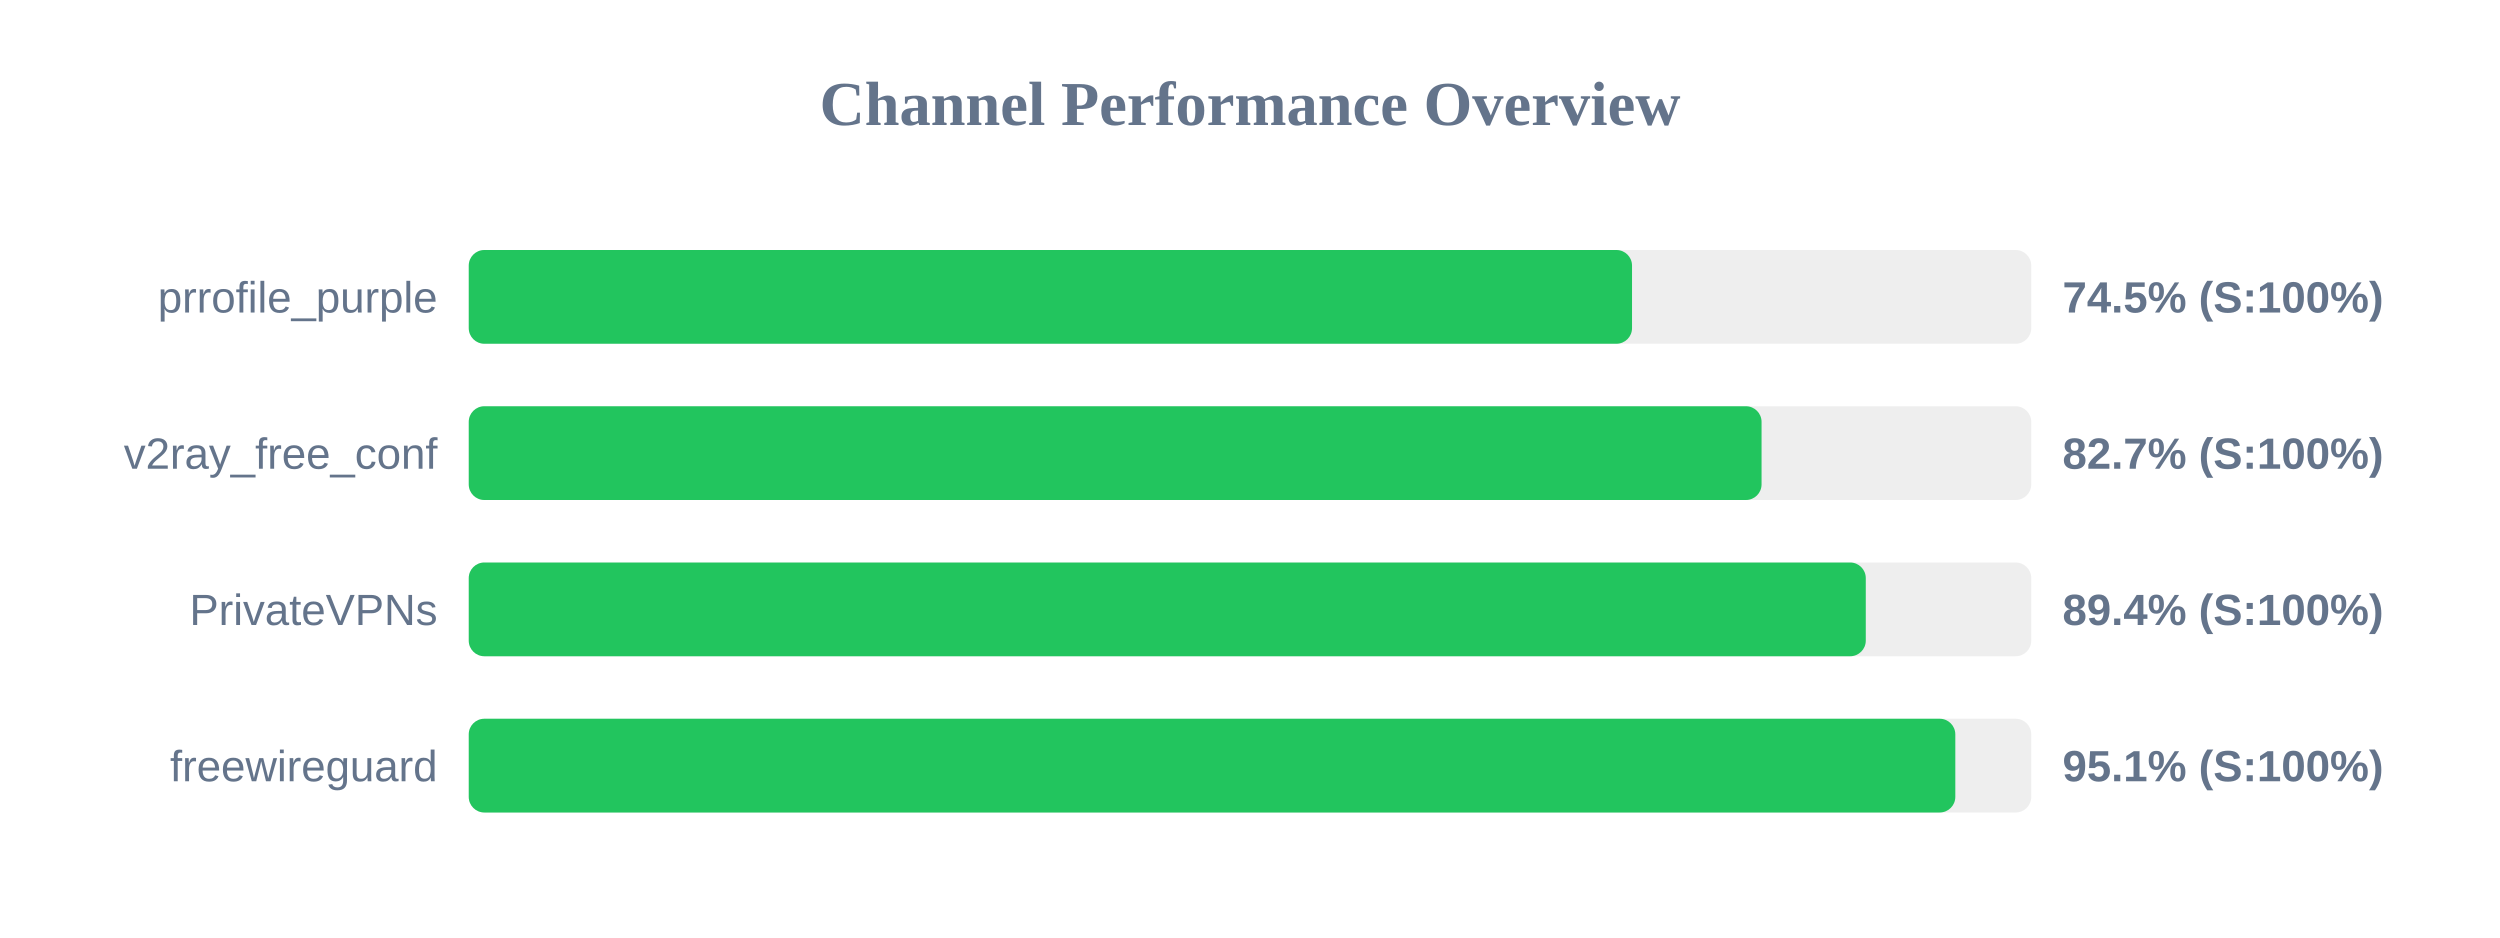
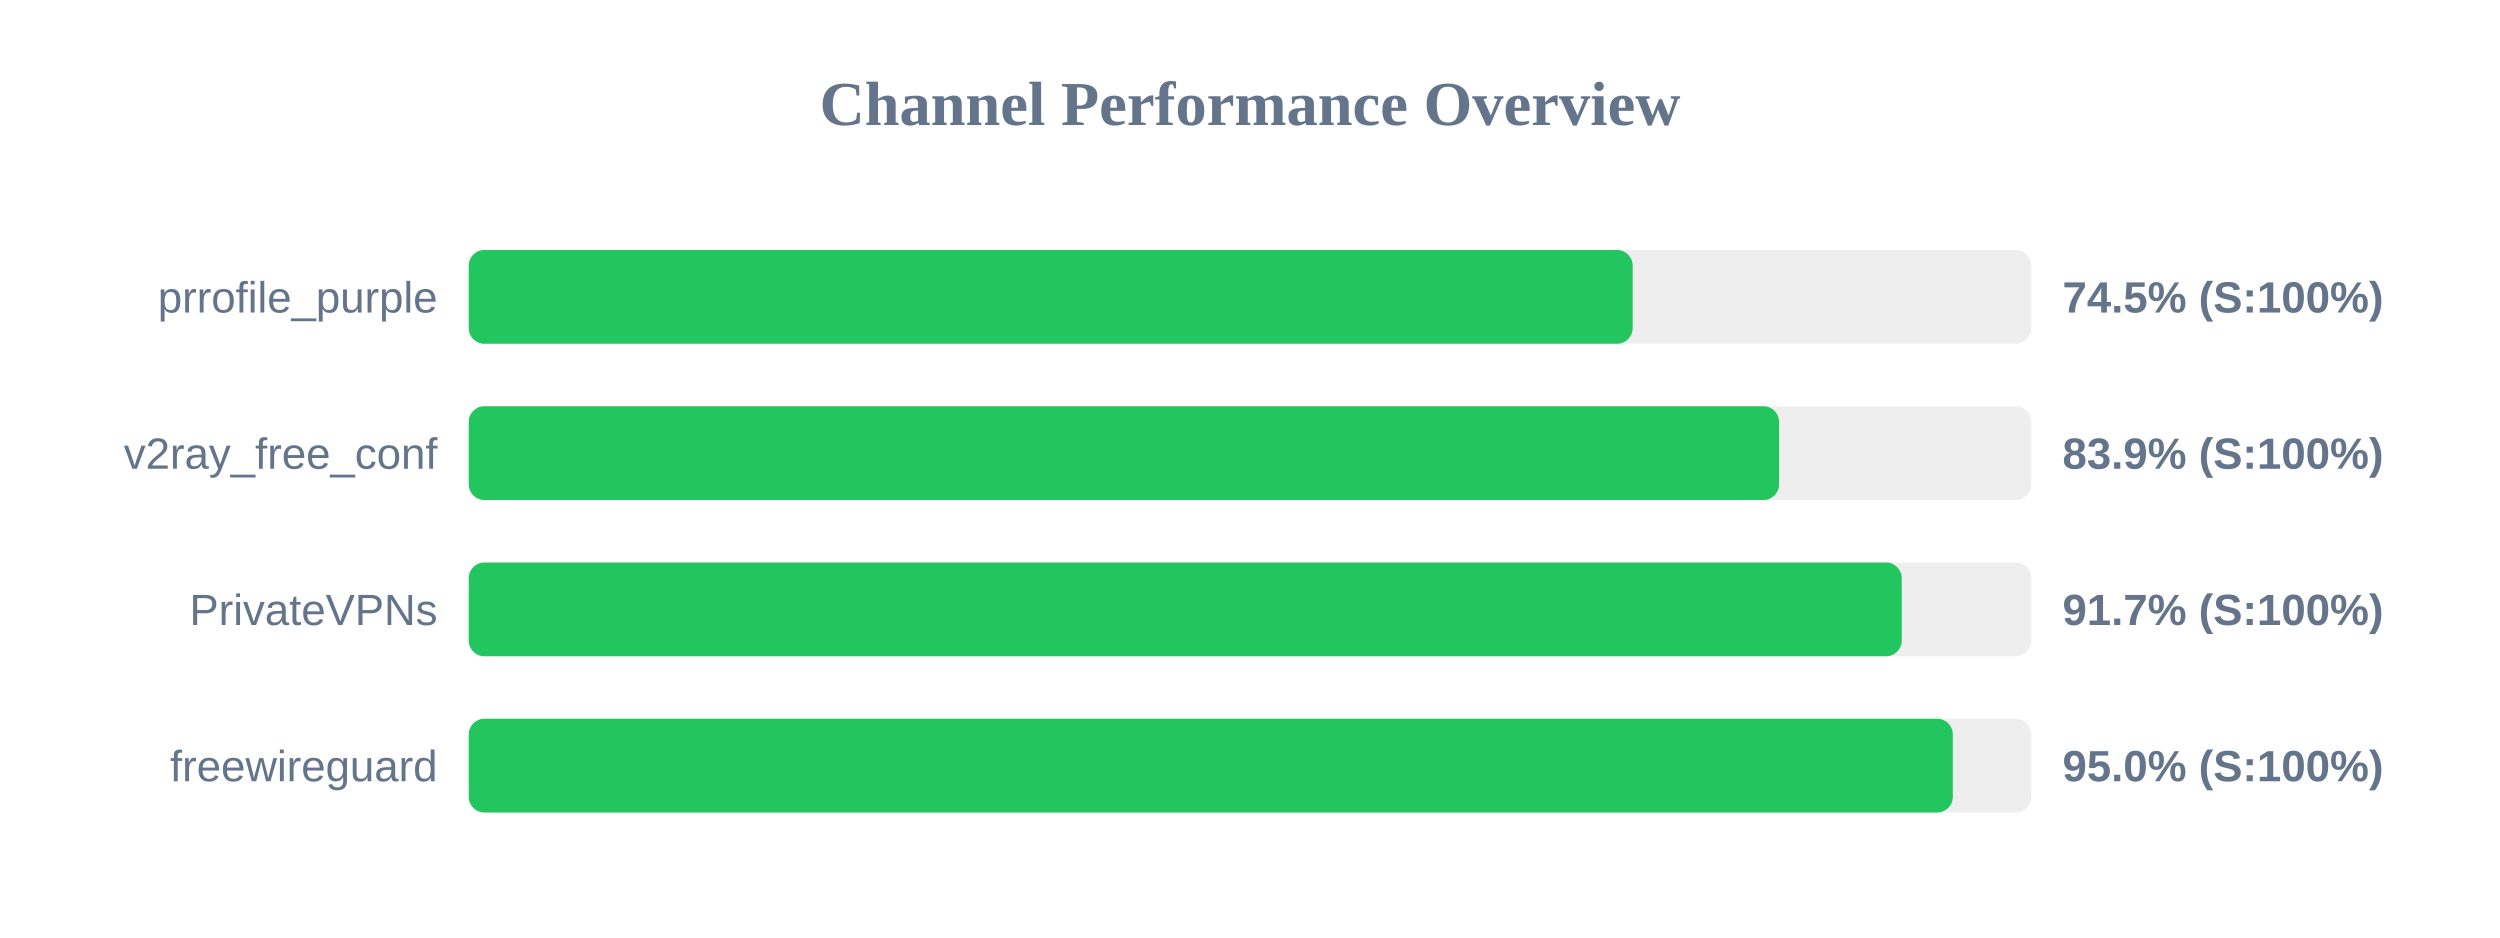
<svg xmlns="http://www.w3.org/2000/svg" width="800" height="300" version="1.1">
  <style>
        .row { font: 14px Arial; fill: #64748b; }
        .score { font: bold 14px Arial; fill: #64748b; }
    </style>
  <text x="400" y="40" text-anchor="middle" font-size="20px" font-weight="bold" fill="#64748b">Channel Performance Overview</text>
  <rect x="150" y="80" width="500" height="30" fill="#eee" rx="5" />
-   <rect x="150" y="80" width="372.25" height="30" fill="#22c55e" rx="5" />
+   <rect x="150" y="80" width="372.45" height="30" fill="#22c55e" rx="5" />
  <text x="140" y="100" text-anchor="end" class="row">prrofile_purple</text>
  <text x="660" y="100" text-anchor="start" class="score">74.5% (S:100%)</text>
  <rect x="150" y="130" width="500" height="30" fill="#eee" rx="5" />
-   <rect x="150" y="130" width="413.7" height="30" fill="#22c55e" rx="5" />
+   <rect x="150" y="130" width="419.3" height="30" fill="#22c55e" rx="5" />
  <text x="140" y="150" text-anchor="end" class="row">v2ray_free_conf</text>
-   <text x="660" y="150" text-anchor="start" class="score">82.7% (S:100%)</text>
+   <text x="660" y="150" text-anchor="start" class="score">83.9% (S:100%)</text>
  <rect x="150" y="180" width="500" height="30" fill="#eee" rx="5" />
-   <rect x="150" y="180" width="447.05" height="30" fill="#22c55e" rx="5" />
+   <rect x="150" y="180" width="458.55" height="30" fill="#22c55e" rx="5" />
  <text x="140" y="200" text-anchor="end" class="row">PrivateVPNs</text>
-   <text x="660" y="200" text-anchor="start" class="score">89.4% (S:100%)</text>
+   <text x="660" y="200" text-anchor="start" class="score">91.7% (S:100%)</text>
  <rect x="150" y="230" width="500" height="30" fill="#eee" rx="5" />
-   <rect x="150" y="230" width="475.7" height="30" fill="#22c55e" rx="5" />
+   <rect x="150" y="230" width="474.9" height="30" fill="#22c55e" rx="5" />
  <text x="140" y="250" text-anchor="end" class="row">freewireguard</text>
-   <text x="660" y="250" text-anchor="start" class="score">95.1% (S:100%)</text>
+   <text x="660" y="250" text-anchor="start" class="score">95.0% (S:100%)</text>
</svg>
